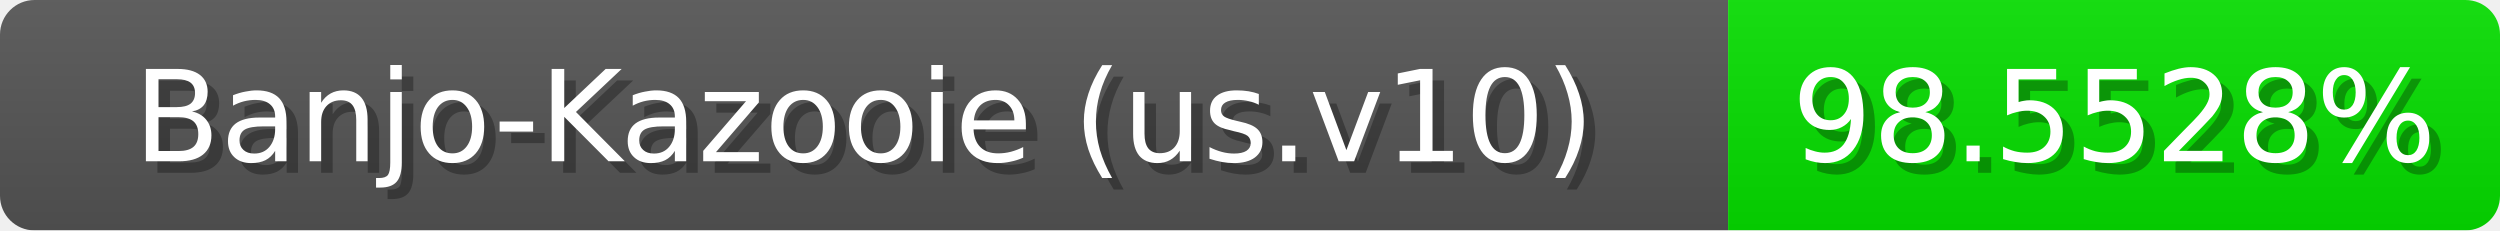
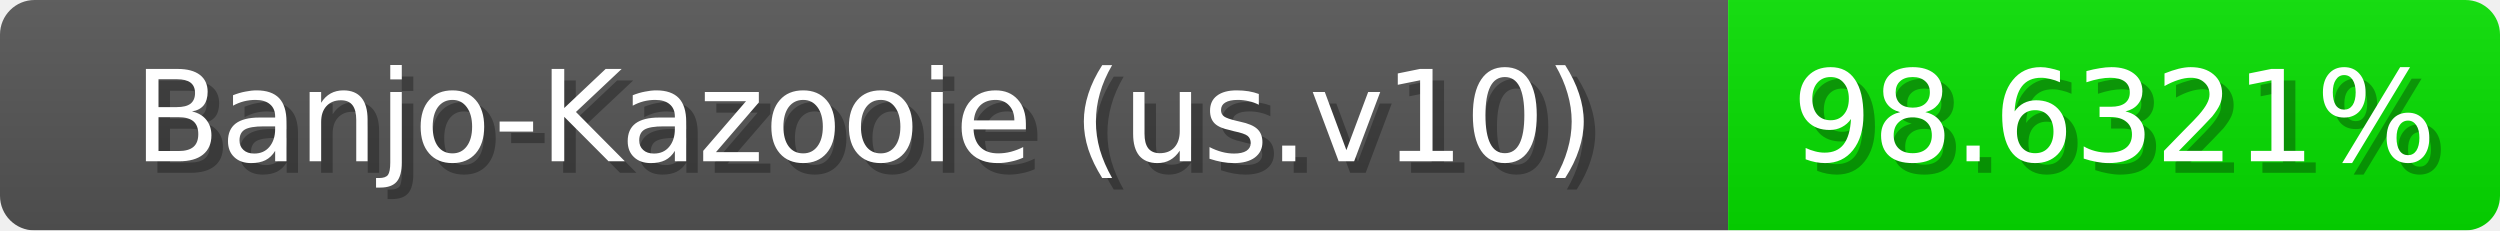
<svg xmlns="http://www.w3.org/2000/svg" width="217" height="20">
  <linearGradient id="b" x2="0" y2="100%">
    <stop offset="0" stop-color="#bbb" stop-opacity=".1" />
    <stop offset="1" stop-opacity=".1" />
  </linearGradient>
  <mask id="anybadge_1">
    <rect width="217" height="20" rx="3" fill="#fff" />
  </mask>
  <g mask="url(#anybadge_1)">
    <path fill="#555" d="M0 0h150v20H0z" />
    <path fill="#06e000" d="M150 0h67v20H150z" />
    <path fill="url(#b)" d="M0 0h217v20H0z" />
  </g>
  <g fill="#fff" text-anchor="middle" font-family="DejaVu Sans,Verdana,Geneva,sans-serif" font-size="11">
    <text x="76.0" y="15" fill="#010101" fill-opacity=".3">Banjo-Kazooie (us.v10)</text>
    <text x="75.0" y="14">Banjo-Kazooie (us.v10)</text>
  </g>
  <g fill="#fff" text-anchor="middle" font-family="DejaVu Sans,Verdana,Geneva,sans-serif" font-size="11">
-     <text x="184.5" y="15" fill="#010101" fill-opacity=".3">98.5528%</text>
-     <text x="183.5" y="14">98.5528%</text>
+     <text x="184.5" y="15" fill="#010101" fill-opacity=".3">98.6321%</text>
+     <text x="183.5" y="14">98.6321%</text>
  </g>
</svg>
